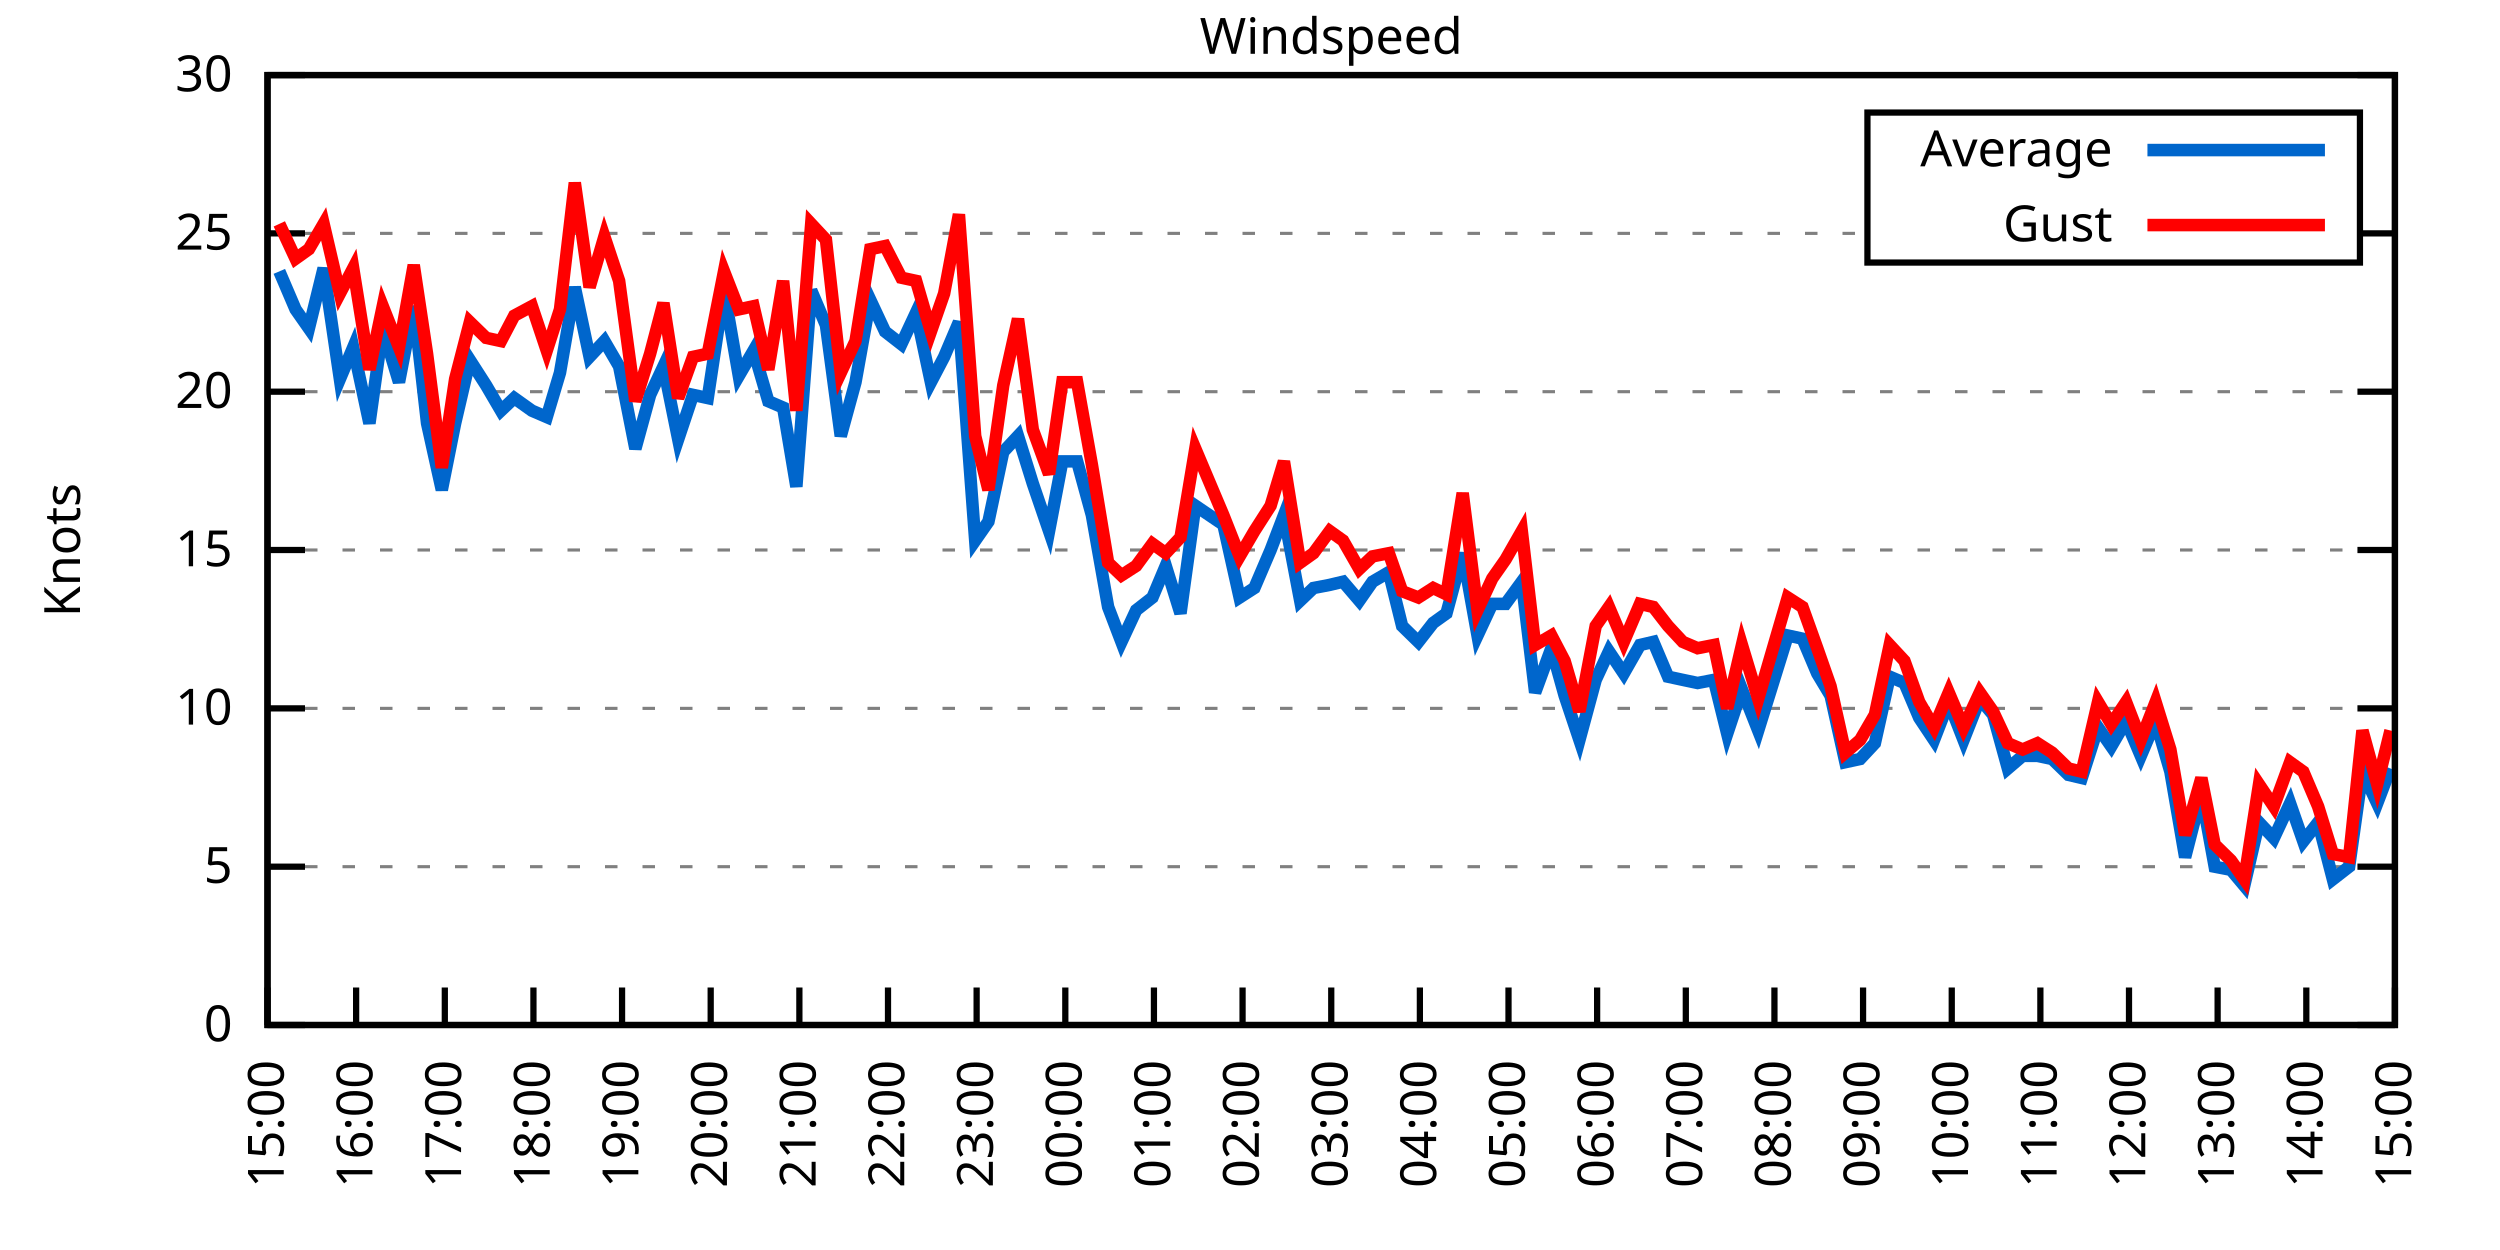
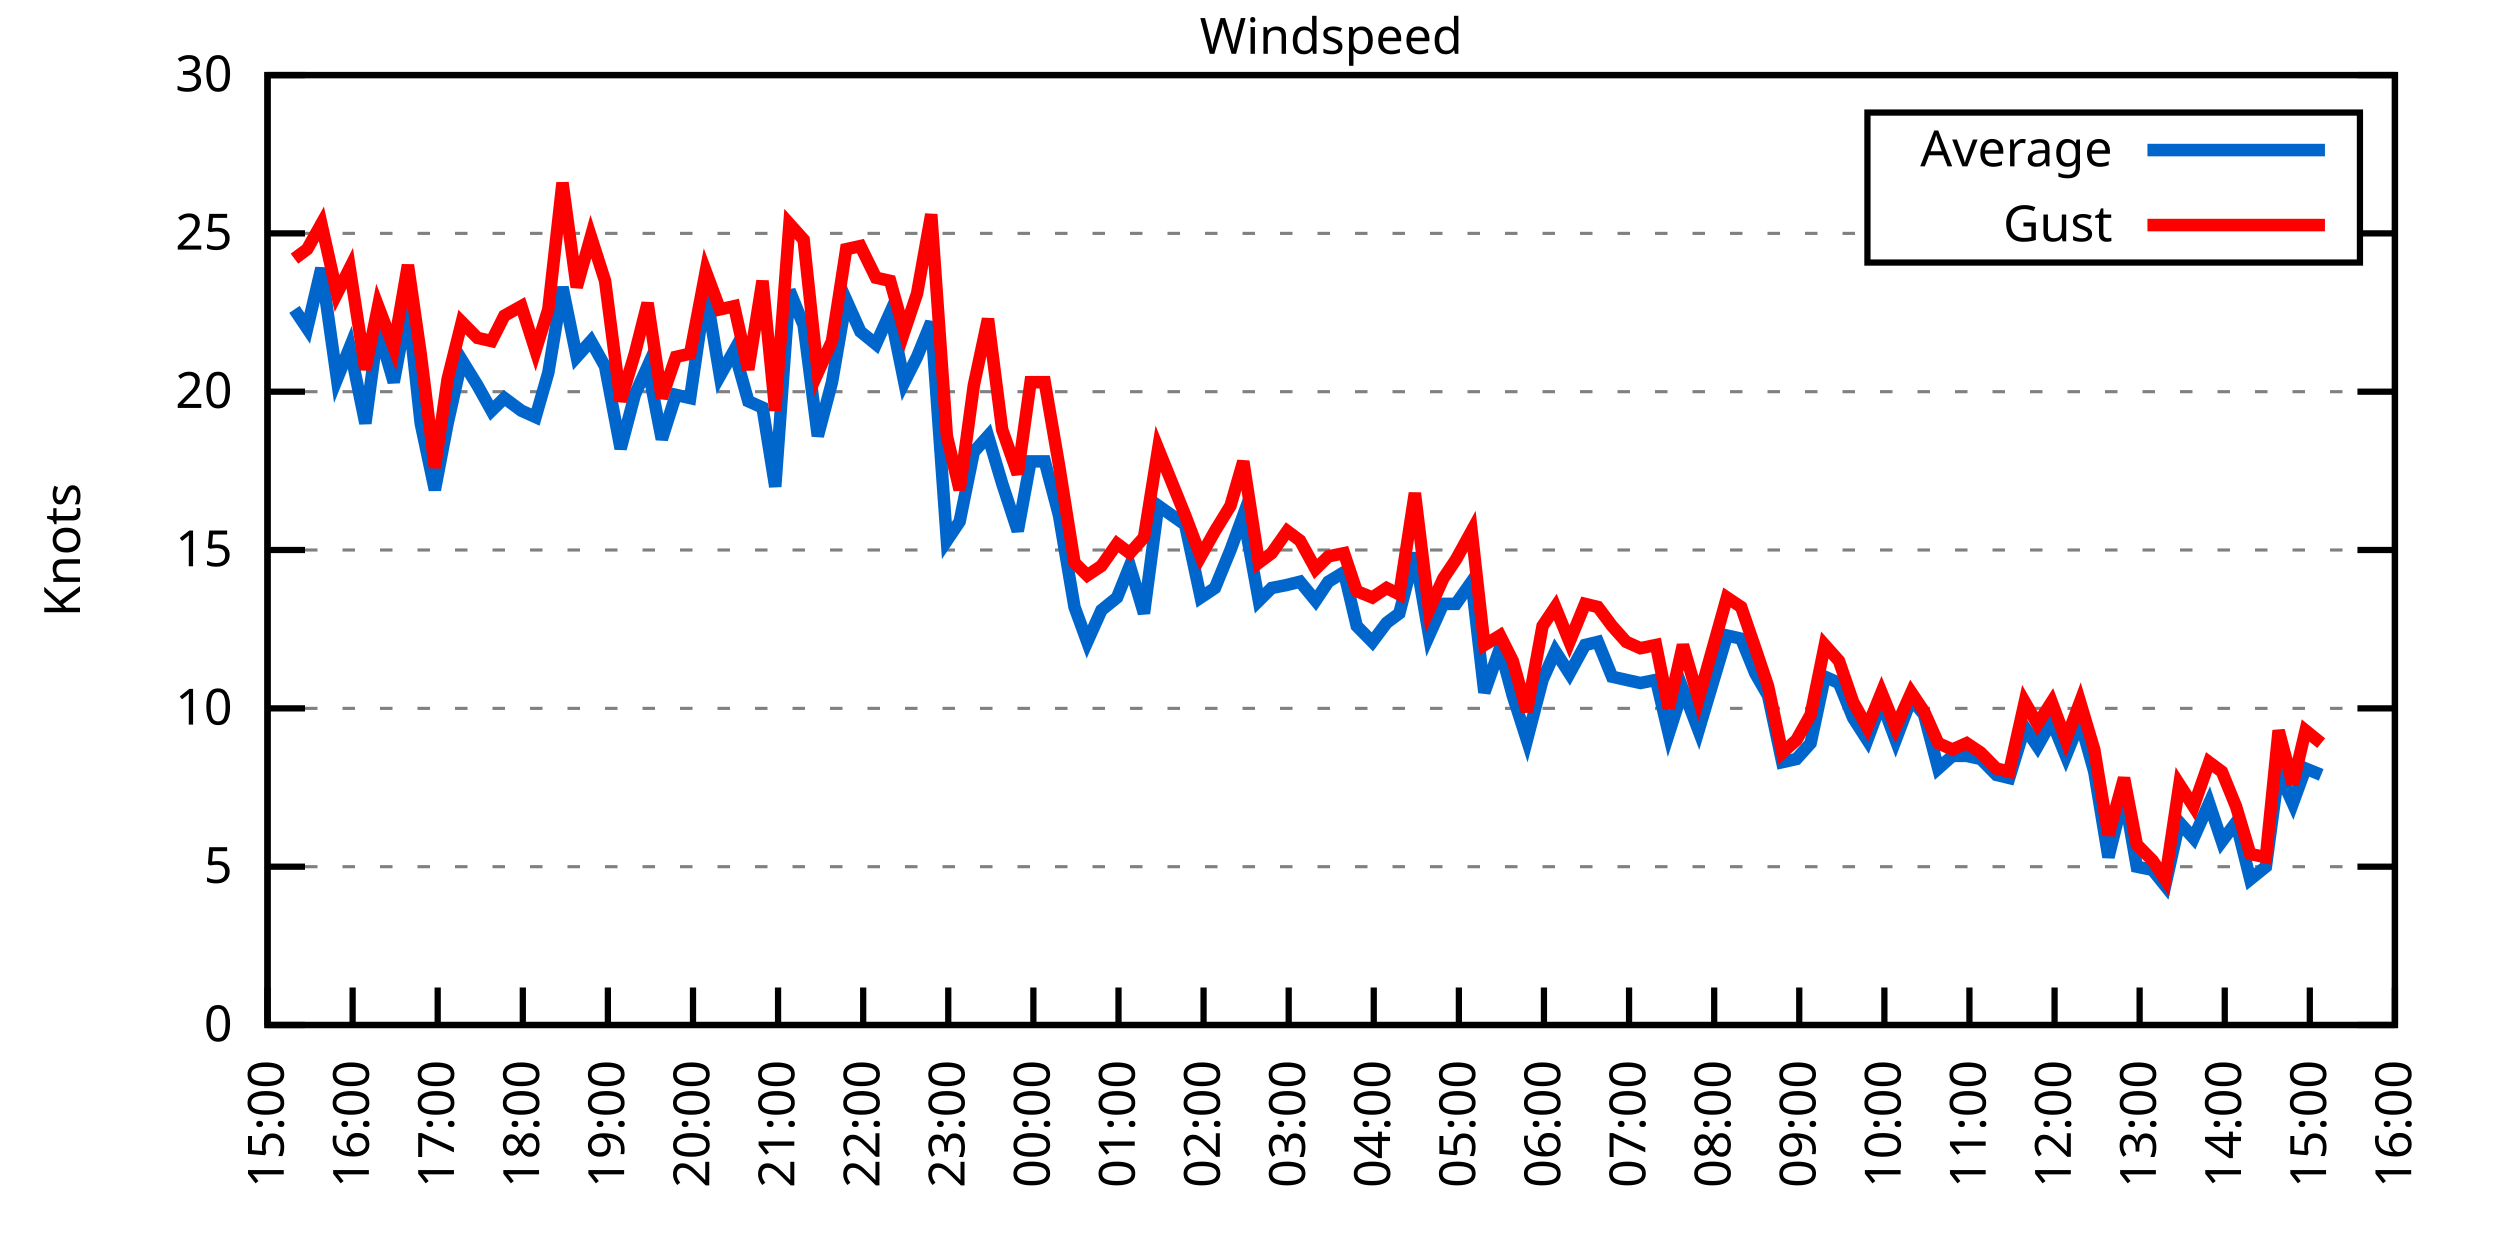
<svg xmlns="http://www.w3.org/2000/svg" xmlns:xlink="http://www.w3.org/1999/xlink" width="400" height="200" viewBox="0 0 400 200">
  <g id="gnuplot_canvas">
    <rect x="0" y="0" width="400" height="200" fill="none" />
    <defs>
      <circle id="gpDot" r="0.5" stroke-width="0.5" stroke="currentColor" />
      <path id="gpPt0" stroke-width="0.333" stroke="currentColor" d="M-1,0 h2 M0,-1 v2" />
      <path id="gpPt1" stroke-width="0.333" stroke="currentColor" d="M-1,-1 L1,1 M1,-1 L-1,1" />
      <path id="gpPt2" stroke-width="0.333" stroke="currentColor" d="M-1,0 L1,0 M0,-1 L0,1 M-1,-1 L1,1 M-1,1 L1,-1" />
      <rect id="gpPt3" stroke-width="0.333" stroke="currentColor" x="-1" y="-1" width="2" height="2" />
      <rect id="gpPt4" stroke-width="0.333" stroke="currentColor" fill="currentColor" x="-1" y="-1" width="2" height="2" />
      <circle id="gpPt5" stroke-width="0.333" stroke="currentColor" cx="0" cy="0" r="1" />
      <use xlink:href="#gpPt5" id="gpPt6" fill="currentColor" stroke="none" />
      <path id="gpPt7" stroke-width="0.333" stroke="currentColor" d="M0,-1.33 L-1.33,0.67 L1.33,0.67 z" />
      <use xlink:href="#gpPt7" id="gpPt8" fill="currentColor" stroke="none" />
      <use xlink:href="#gpPt7" id="gpPt9" stroke="currentColor" transform="rotate(180)" />
      <use xlink:href="#gpPt9" id="gpPt10" fill="currentColor" stroke="none" />
      <use xlink:href="#gpPt3" id="gpPt11" stroke="currentColor" transform="rotate(45)" />
      <use xlink:href="#gpPt11" id="gpPt12" fill="currentColor" stroke="none" />
      <path id="gpPt13" stroke-width="0.333" stroke="currentColor" d="M0,1.330 L1.265,0.411 L0.782,-1.067 L-0.782,-1.076 L-1.265,0.411 z" />
      <use xlink:href="#gpPt13" id="gpPt14" fill="currentColor" stroke="none" />
      <filter id="textbox" filterUnits="objectBoundingBox" x="0" y="0" height="1" width="1">
        <feFlood flood-color="white" flood-opacity="1" result="bgnd" />
        <feComposite in="SourceGraphic" in2="bgnd" operator="atop" />
      </filter>
      <filter id="greybox" filterUnits="objectBoundingBox" x="0" y="0" height="1" width="1">
        <feFlood flood-color="lightgrey" flood-opacity="1" result="grey" />
        <feComposite in="SourceGraphic" in2="grey" operator="atop" />
      </filter>
    </defs>
    <g fill="none" color="white" stroke="currentColor" stroke-width="1.00" stroke-linecap="butt" stroke-linejoin="miter">
</g>
    <g fill="none" color="black" stroke="currentColor" stroke-width="1.00" stroke-linecap="butt" stroke-linejoin="miter">
      <g stroke="none" shape-rendering="crispEdges">
        <polygon fill="rgb(255, 255, 255)" points="42.80,164.00 383.18,164.00 383.18,12.02 42.80,12.02 " />
      </g>
    </g>
    <g fill="none" color="black" stroke="currentColor" stroke-width="1.00" stroke-linecap="butt" stroke-linejoin="miter">
</g>
    <g fill="none" color="black" stroke="black" stroke-width="0.50" stroke-linecap="butt" stroke-linejoin="miter">
</g>
    <g fill="none" color="gray" stroke="currentColor" stroke-width="0.50" stroke-linecap="butt" stroke-linejoin="miter">
      <path stroke="gray" stroke-dasharray="2,4" class="gridline" d="M42.80,164.00 L383.19,164.00  " />
    </g>
    <g fill="none" color="gray" stroke="gray" stroke-width="1.00" stroke-linecap="butt" stroke-linejoin="miter">
</g>
    <g fill="none" color="black" stroke="currentColor" stroke-width="1.00" stroke-linecap="butt" stroke-linejoin="miter">
      <path stroke="black" d="M42.80,164.00 L48.80,164.00 M383.19,164.00 L377.19,164.00  " />
      <g transform="translate(37.20,166.60)" stroke="none" fill="black" font-family="Sans" font-size="8.00" text-anchor="end">
        <text>
          <tspan font-family="Sans"> 0</tspan>
        </text>
      </g>
    </g>
    <g fill="none" color="black" stroke="currentColor" stroke-width="1.00" stroke-linecap="butt" stroke-linejoin="miter">
</g>
    <g fill="none" color="black" stroke="black" stroke-width="0.50" stroke-linecap="butt" stroke-linejoin="miter">
</g>
    <g fill="none" color="gray" stroke="currentColor" stroke-width="0.50" stroke-linecap="butt" stroke-linejoin="miter">
      <path stroke="gray" stroke-dasharray="2,4" class="gridline" d="M42.80,138.67 L383.19,138.67  " />
    </g>
    <g fill="none" color="gray" stroke="gray" stroke-width="1.00" stroke-linecap="butt" stroke-linejoin="miter">
</g>
    <g fill="none" color="black" stroke="currentColor" stroke-width="1.00" stroke-linecap="butt" stroke-linejoin="miter">
      <path stroke="black" d="M42.80,138.67 L48.80,138.67 M383.19,138.67 L377.19,138.67  " />
      <g transform="translate(37.20,141.27)" stroke="none" fill="black" font-family="Sans" font-size="8.00" text-anchor="end">
        <text>
          <tspan font-family="Sans"> 5</tspan>
        </text>
      </g>
    </g>
    <g fill="none" color="black" stroke="currentColor" stroke-width="1.00" stroke-linecap="butt" stroke-linejoin="miter">
</g>
    <g fill="none" color="black" stroke="black" stroke-width="0.50" stroke-linecap="butt" stroke-linejoin="miter">
</g>
    <g fill="none" color="gray" stroke="currentColor" stroke-width="0.50" stroke-linecap="butt" stroke-linejoin="miter">
      <path stroke="gray" stroke-dasharray="2,4" class="gridline" d="M42.80,113.34 L383.19,113.34  " />
    </g>
    <g fill="none" color="gray" stroke="gray" stroke-width="1.00" stroke-linecap="butt" stroke-linejoin="miter">
</g>
    <g fill="none" color="black" stroke="currentColor" stroke-width="1.00" stroke-linecap="butt" stroke-linejoin="miter">
      <path stroke="black" d="M42.80,113.34 L48.80,113.34 M383.19,113.34 L377.19,113.34  " />
      <g transform="translate(37.20,115.94)" stroke="none" fill="black" font-family="Sans" font-size="8.00" text-anchor="end">
        <text>
          <tspan font-family="Sans"> 10</tspan>
        </text>
      </g>
    </g>
    <g fill="none" color="black" stroke="currentColor" stroke-width="1.00" stroke-linecap="butt" stroke-linejoin="miter">
</g>
    <g fill="none" color="black" stroke="black" stroke-width="0.50" stroke-linecap="butt" stroke-linejoin="miter">
</g>
    <g fill="none" color="gray" stroke="currentColor" stroke-width="0.50" stroke-linecap="butt" stroke-linejoin="miter">
      <path stroke="gray" stroke-dasharray="2,4" class="gridline" d="M42.80,88.00 L383.19,88.00  " />
    </g>
    <g fill="none" color="gray" stroke="gray" stroke-width="1.00" stroke-linecap="butt" stroke-linejoin="miter">
</g>
    <g fill="none" color="black" stroke="currentColor" stroke-width="1.00" stroke-linecap="butt" stroke-linejoin="miter">
      <path stroke="black" d="M42.80,88.00 L48.80,88.00 M383.19,88.00 L377.19,88.00  " />
      <g transform="translate(37.20,90.60)" stroke="none" fill="black" font-family="Sans" font-size="8.00" text-anchor="end">
        <text>
          <tspan font-family="Sans"> 15</tspan>
        </text>
      </g>
    </g>
    <g fill="none" color="black" stroke="currentColor" stroke-width="1.00" stroke-linecap="butt" stroke-linejoin="miter">
</g>
    <g fill="none" color="black" stroke="black" stroke-width="0.50" stroke-linecap="butt" stroke-linejoin="miter">
</g>
    <g fill="none" color="gray" stroke="currentColor" stroke-width="0.50" stroke-linecap="butt" stroke-linejoin="miter">
      <path stroke="gray" stroke-dasharray="2,4" class="gridline" d="M42.80,62.67 L383.19,62.67  " />
    </g>
    <g fill="none" color="gray" stroke="gray" stroke-width="1.00" stroke-linecap="butt" stroke-linejoin="miter">
</g>
    <g fill="none" color="black" stroke="currentColor" stroke-width="1.00" stroke-linecap="butt" stroke-linejoin="miter">
      <path stroke="black" d="M42.80,62.67 L48.80,62.67 M383.19,62.67 L377.19,62.67  " />
      <g transform="translate(37.20,65.27)" stroke="none" fill="black" font-family="Sans" font-size="8.00" text-anchor="end">
        <text>
          <tspan font-family="Sans"> 20</tspan>
        </text>
      </g>
    </g>
    <g fill="none" color="black" stroke="currentColor" stroke-width="1.00" stroke-linecap="butt" stroke-linejoin="miter">
</g>
    <g fill="none" color="black" stroke="black" stroke-width="0.50" stroke-linecap="butt" stroke-linejoin="miter">
</g>
    <g fill="none" color="gray" stroke="currentColor" stroke-width="0.50" stroke-linecap="butt" stroke-linejoin="miter">
      <path stroke="gray" stroke-dasharray="2,4" class="gridline" d="M42.80,37.34 L298.79,37.34 M377.59,37.34 L383.19,37.34  " />
    </g>
    <g fill="none" color="gray" stroke="gray" stroke-width="1.00" stroke-linecap="butt" stroke-linejoin="miter">
</g>
    <g fill="none" color="black" stroke="currentColor" stroke-width="1.00" stroke-linecap="butt" stroke-linejoin="miter">
      <path stroke="black" d="M42.80,37.34 L48.80,37.34 M383.19,37.34 L377.19,37.34  " />
      <g transform="translate(37.20,39.94)" stroke="none" fill="black" font-family="Sans" font-size="8.00" text-anchor="end">
        <text>
          <tspan font-family="Sans"> 25</tspan>
        </text>
      </g>
    </g>
    <g fill="none" color="black" stroke="currentColor" stroke-width="1.00" stroke-linecap="butt" stroke-linejoin="miter">
</g>
    <g fill="none" color="black" stroke="black" stroke-width="0.50" stroke-linecap="butt" stroke-linejoin="miter">
</g>
    <g fill="none" color="gray" stroke="currentColor" stroke-width="0.50" stroke-linecap="butt" stroke-linejoin="miter">
      <path stroke="gray" stroke-dasharray="2,4" class="gridline" d="M42.80,12.01 L383.19,12.01  " />
    </g>
    <g fill="none" color="gray" stroke="gray" stroke-width="1.00" stroke-linecap="butt" stroke-linejoin="miter">
</g>
    <g fill="none" color="black" stroke="currentColor" stroke-width="1.00" stroke-linecap="butt" stroke-linejoin="miter">
      <path stroke="black" d="M42.80,12.01 L48.80,12.01 M383.19,12.01 L377.19,12.01  " />
      <g transform="translate(37.20,14.61)" stroke="none" fill="black" font-family="Sans" font-size="8.00" text-anchor="end">
        <text>
          <tspan font-family="Sans"> 30</tspan>
        </text>
      </g>
    </g>
    <g fill="none" color="black" stroke="currentColor" stroke-width="1.00" stroke-linecap="butt" stroke-linejoin="miter">
      <path stroke="black" d="M42.80,164.00 L42.80,158.00  " />
      <g transform="translate(45.40,169.60) rotate(270.00)" stroke="none" fill="black" font-family="Sans" font-size="8.00" text-anchor="end">
        <text>
          <tspan font-family="Sans">15:00</tspan>
        </text>
      </g>
    </g>
    <g fill="none" color="black" stroke="currentColor" stroke-width="1.00" stroke-linecap="butt" stroke-linejoin="miter">
-       <path stroke="black" d="M56.98,164.00 L56.98,158.00  " />
-       <g transform="translate(59.58,169.60) rotate(270.00)" stroke="none" fill="black" font-family="Sans" font-size="8.00" text-anchor="end">
+       <path stroke="black" d="M56.42,164.00 L56.42,158.00  " />
+       <g transform="translate(59.02,169.60) rotate(270.00)" stroke="none" fill="black" font-family="Sans" font-size="8.00" text-anchor="end">
        <text>
          <tspan font-family="Sans">16:00</tspan>
        </text>
      </g>
    </g>
    <g fill="none" color="black" stroke="currentColor" stroke-width="1.00" stroke-linecap="butt" stroke-linejoin="miter">
-       <path stroke="black" d="M71.17,164.00 L71.17,158.00  " />
-       <g transform="translate(73.77,169.60) rotate(270.00)" stroke="none" fill="black" font-family="Sans" font-size="8.00" text-anchor="end">
+       <path stroke="black" d="M70.03,164.00 L70.03,158.00  " />
+       <g transform="translate(72.63,169.60) rotate(270.00)" stroke="none" fill="black" font-family="Sans" font-size="8.00" text-anchor="end">
        <text>
          <tspan font-family="Sans">17:00</tspan>
        </text>
      </g>
    </g>
    <g fill="none" color="black" stroke="currentColor" stroke-width="1.00" stroke-linecap="butt" stroke-linejoin="miter">
-       <path stroke="black" d="M85.35,164.00 L85.35,158.00  " />
-       <g transform="translate(87.95,169.60) rotate(270.00)" stroke="none" fill="black" font-family="Sans" font-size="8.00" text-anchor="end">
+       <path stroke="black" d="M83.65,164.00 L83.65,158.00  " />
+       <g transform="translate(86.25,169.60) rotate(270.00)" stroke="none" fill="black" font-family="Sans" font-size="8.00" text-anchor="end">
        <text>
          <tspan font-family="Sans">18:00</tspan>
        </text>
      </g>
    </g>
    <g fill="none" color="black" stroke="currentColor" stroke-width="1.00" stroke-linecap="butt" stroke-linejoin="miter">
-       <path stroke="black" d="M99.53,164.00 L99.53,158.00  " />
-       <g transform="translate(102.13,169.60) rotate(270.00)" stroke="none" fill="black" font-family="Sans" font-size="8.00" text-anchor="end">
+       <path stroke="black" d="M97.26,164.00 L97.26,158.00  " />
+       <g transform="translate(99.86,169.60) rotate(270.00)" stroke="none" fill="black" font-family="Sans" font-size="8.00" text-anchor="end">
        <text>
          <tspan font-family="Sans">19:00</tspan>
        </text>
      </g>
    </g>
    <g fill="none" color="black" stroke="currentColor" stroke-width="1.00" stroke-linecap="butt" stroke-linejoin="miter">
-       <path stroke="black" d="M113.71,164.00 L113.71,158.00  " />
-       <g transform="translate(116.31,169.60) rotate(270.00)" stroke="none" fill="black" font-family="Sans" font-size="8.00" text-anchor="end">
+       <path stroke="black" d="M110.88,164.00 L110.88,158.00  " />
+       <g transform="translate(113.48,169.60) rotate(270.00)" stroke="none" fill="black" font-family="Sans" font-size="8.00" text-anchor="end">
        <text>
          <tspan font-family="Sans">20:00</tspan>
        </text>
      </g>
    </g>
    <g fill="none" color="black" stroke="currentColor" stroke-width="1.00" stroke-linecap="butt" stroke-linejoin="miter">
-       <path stroke="black" d="M127.90,164.00 L127.90,158.00  " />
-       <g transform="translate(130.50,169.60) rotate(270.00)" stroke="none" fill="black" font-family="Sans" font-size="8.00" text-anchor="end">
+       <path stroke="black" d="M124.49,164.00 L124.49,158.00  " />
+       <g transform="translate(127.09,169.60) rotate(270.00)" stroke="none" fill="black" font-family="Sans" font-size="8.00" text-anchor="end">
        <text>
          <tspan font-family="Sans">21:00</tspan>
        </text>
      </g>
    </g>
    <g fill="none" color="black" stroke="currentColor" stroke-width="1.00" stroke-linecap="butt" stroke-linejoin="miter">
-       <path stroke="black" d="M142.08,164.00 L142.08,158.00  " />
-       <g transform="translate(144.68,169.60) rotate(270.00)" stroke="none" fill="black" font-family="Sans" font-size="8.00" text-anchor="end">
+       <path stroke="black" d="M138.11,164.00 L138.11,158.00  " />
+       <g transform="translate(140.71,169.60) rotate(270.00)" stroke="none" fill="black" font-family="Sans" font-size="8.00" text-anchor="end">
        <text>
          <tspan font-family="Sans">22:00</tspan>
        </text>
      </g>
    </g>
    <g fill="none" color="black" stroke="currentColor" stroke-width="1.00" stroke-linecap="butt" stroke-linejoin="miter">
-       <path stroke="black" d="M156.26,164.00 L156.26,158.00  " />
-       <g transform="translate(158.86,169.60) rotate(270.00)" stroke="none" fill="black" font-family="Sans" font-size="8.00" text-anchor="end">
+       <path stroke="black" d="M151.72,164.00 L151.72,158.00  " />
+       <g transform="translate(154.32,169.60) rotate(270.00)" stroke="none" fill="black" font-family="Sans" font-size="8.00" text-anchor="end">
        <text>
          <tspan font-family="Sans">23:00</tspan>
        </text>
      </g>
    </g>
    <g fill="none" color="black" stroke="currentColor" stroke-width="1.00" stroke-linecap="butt" stroke-linejoin="miter">
-       <path stroke="black" d="M170.45,164.00 L170.45,158.00  " />
-       <g transform="translate(173.05,169.60) rotate(270.00)" stroke="none" fill="black" font-family="Sans" font-size="8.00" text-anchor="end">
+       <path stroke="black" d="M165.34,164.00 L165.34,158.00  " />
+       <g transform="translate(167.94,169.60) rotate(270.00)" stroke="none" fill="black" font-family="Sans" font-size="8.00" text-anchor="end">
        <text>
          <tspan font-family="Sans">00:00</tspan>
        </text>
      </g>
    </g>
    <g fill="none" color="black" stroke="currentColor" stroke-width="1.00" stroke-linecap="butt" stroke-linejoin="miter">
-       <path stroke="black" d="M184.63,164.00 L184.63,158.00  " />
-       <g transform="translate(187.23,169.60) rotate(270.00)" stroke="none" fill="black" font-family="Sans" font-size="8.00" text-anchor="end">
+       <path stroke="black" d="M178.96,164.00 L178.96,158.00  " />
+       <g transform="translate(181.56,169.60) rotate(270.00)" stroke="none" fill="black" font-family="Sans" font-size="8.00" text-anchor="end">
        <text>
          <tspan font-family="Sans">01:00</tspan>
        </text>
      </g>
    </g>
    <g fill="none" color="black" stroke="currentColor" stroke-width="1.00" stroke-linecap="butt" stroke-linejoin="miter">
-       <path stroke="black" d="M198.81,164.00 L198.81,158.00  " />
-       <g transform="translate(201.41,169.60) rotate(270.00)" stroke="none" fill="black" font-family="Sans" font-size="8.00" text-anchor="end">
+       <path stroke="black" d="M192.57,164.00 L192.57,158.00  " />
+       <g transform="translate(195.17,169.60) rotate(270.00)" stroke="none" fill="black" font-family="Sans" font-size="8.00" text-anchor="end">
        <text>
          <tspan font-family="Sans">02:00</tspan>
        </text>
      </g>
    </g>
    <g fill="none" color="black" stroke="currentColor" stroke-width="1.00" stroke-linecap="butt" stroke-linejoin="miter">
-       <path stroke="black" d="M213.00,164.00 L213.00,158.00  " />
-       <g transform="translate(215.60,169.60) rotate(270.00)" stroke="none" fill="black" font-family="Sans" font-size="8.00" text-anchor="end">
+       <path stroke="black" d="M206.19,164.00 L206.19,158.00  " />
+       <g transform="translate(208.79,169.60) rotate(270.00)" stroke="none" fill="black" font-family="Sans" font-size="8.00" text-anchor="end">
        <text>
          <tspan font-family="Sans">03:00</tspan>
        </text>
      </g>
    </g>
    <g fill="none" color="black" stroke="currentColor" stroke-width="1.00" stroke-linecap="butt" stroke-linejoin="miter">
-       <path stroke="black" d="M227.18,164.00 L227.18,158.00  " />
-       <g transform="translate(229.78,169.60) rotate(270.00)" stroke="none" fill="black" font-family="Sans" font-size="8.00" text-anchor="end">
+       <path stroke="black" d="M219.80,164.00 L219.80,158.00  " />
+       <g transform="translate(222.40,169.60) rotate(270.00)" stroke="none" fill="black" font-family="Sans" font-size="8.00" text-anchor="end">
        <text>
          <tspan font-family="Sans">04:00</tspan>
        </text>
      </g>
    </g>
    <g fill="none" color="black" stroke="currentColor" stroke-width="1.00" stroke-linecap="butt" stroke-linejoin="miter">
-       <path stroke="black" d="M241.36,164.00 L241.36,158.00  " />
-       <g transform="translate(243.96,169.60) rotate(270.00)" stroke="none" fill="black" font-family="Sans" font-size="8.00" text-anchor="end">
+       <path stroke="black" d="M233.42,164.00 L233.42,158.00  " />
+       <g transform="translate(236.02,169.60) rotate(270.00)" stroke="none" fill="black" font-family="Sans" font-size="8.00" text-anchor="end">
        <text>
          <tspan font-family="Sans">05:00</tspan>
        </text>
      </g>
    </g>
    <g fill="none" color="black" stroke="currentColor" stroke-width="1.00" stroke-linecap="butt" stroke-linejoin="miter">
-       <path stroke="black" d="M255.54,164.00 L255.54,158.00  " />
-       <g transform="translate(258.14,169.60) rotate(270.00)" stroke="none" fill="black" font-family="Sans" font-size="8.00" text-anchor="end">
+       <path stroke="black" d="M247.03,164.00 L247.03,158.00  " />
+       <g transform="translate(249.63,169.60) rotate(270.00)" stroke="none" fill="black" font-family="Sans" font-size="8.00" text-anchor="end">
        <text>
          <tspan font-family="Sans">06:00</tspan>
        </text>
      </g>
    </g>
    <g fill="none" color="black" stroke="currentColor" stroke-width="1.00" stroke-linecap="butt" stroke-linejoin="miter">
-       <path stroke="black" d="M269.73,164.00 L269.73,158.00  " />
-       <g transform="translate(272.33,169.60) rotate(270.00)" stroke="none" fill="black" font-family="Sans" font-size="8.00" text-anchor="end">
+       <path stroke="black" d="M260.65,164.00 L260.65,158.00  " />
+       <g transform="translate(263.25,169.60) rotate(270.00)" stroke="none" fill="black" font-family="Sans" font-size="8.00" text-anchor="end">
        <text>
          <tspan font-family="Sans">07:00</tspan>
        </text>
      </g>
    </g>
    <g fill="none" color="black" stroke="currentColor" stroke-width="1.00" stroke-linecap="butt" stroke-linejoin="miter">
-       <path stroke="black" d="M283.91,164.00 L283.91,158.00  " />
-       <g transform="translate(286.51,169.60) rotate(270.00)" stroke="none" fill="black" font-family="Sans" font-size="8.00" text-anchor="end">
+       <path stroke="black" d="M274.27,164.00 L274.27,158.00  " />
+       <g transform="translate(276.87,169.60) rotate(270.00)" stroke="none" fill="black" font-family="Sans" font-size="8.00" text-anchor="end">
        <text>
          <tspan font-family="Sans">08:00</tspan>
        </text>
      </g>
    </g>
    <g fill="none" color="black" stroke="currentColor" stroke-width="1.00" stroke-linecap="butt" stroke-linejoin="miter">
-       <path stroke="black" d="M298.09,164.00 L298.09,158.00  " />
-       <g transform="translate(300.69,169.60) rotate(270.00)" stroke="none" fill="black" font-family="Sans" font-size="8.00" text-anchor="end">
+       <path stroke="black" d="M287.88,164.00 L287.88,158.00  " />
+       <g transform="translate(290.48,169.60) rotate(270.00)" stroke="none" fill="black" font-family="Sans" font-size="8.00" text-anchor="end">
        <text>
          <tspan font-family="Sans">09:00</tspan>
        </text>
      </g>
    </g>
    <g fill="none" color="black" stroke="currentColor" stroke-width="1.00" stroke-linecap="butt" stroke-linejoin="miter">
-       <path stroke="black" d="M312.28,164.00 L312.28,158.00  " />
-       <g transform="translate(314.88,169.60) rotate(270.00)" stroke="none" fill="black" font-family="Sans" font-size="8.00" text-anchor="end">
+       <path stroke="black" d="M301.50,164.00 L301.50,158.00  " />
+       <g transform="translate(304.10,169.60) rotate(270.00)" stroke="none" fill="black" font-family="Sans" font-size="8.00" text-anchor="end">
        <text>
          <tspan font-family="Sans">10:00</tspan>
        </text>
      </g>
    </g>
    <g fill="none" color="black" stroke="currentColor" stroke-width="1.00" stroke-linecap="butt" stroke-linejoin="miter">
-       <path stroke="black" d="M326.46,164.00 L326.46,158.00  " />
-       <g transform="translate(329.06,169.60) rotate(270.00)" stroke="none" fill="black" font-family="Sans" font-size="8.00" text-anchor="end">
+       <path stroke="black" d="M315.11,164.00 L315.11,158.00  " />
+       <g transform="translate(317.71,169.60) rotate(270.00)" stroke="none" fill="black" font-family="Sans" font-size="8.00" text-anchor="end">
        <text>
          <tspan font-family="Sans">11:00</tspan>
        </text>
      </g>
    </g>
    <g fill="none" color="black" stroke="currentColor" stroke-width="1.00" stroke-linecap="butt" stroke-linejoin="miter">
-       <path stroke="black" d="M340.64,164.00 L340.64,158.00  " />
-       <g transform="translate(343.24,169.60) rotate(270.00)" stroke="none" fill="black" font-family="Sans" font-size="8.00" text-anchor="end">
+       <path stroke="black" d="M328.73,164.00 L328.73,158.00  " />
+       <g transform="translate(331.33,169.60) rotate(270.00)" stroke="none" fill="black" font-family="Sans" font-size="8.00" text-anchor="end">
        <text>
          <tspan font-family="Sans">12:00</tspan>
        </text>
      </g>
    </g>
    <g fill="none" color="black" stroke="currentColor" stroke-width="1.00" stroke-linecap="butt" stroke-linejoin="miter">
-       <path stroke="black" d="M354.82,164.00 L354.82,158.00  " />
-       <g transform="translate(357.42,169.60) rotate(270.00)" stroke="none" fill="black" font-family="Sans" font-size="8.00" text-anchor="end">
+       <path stroke="black" d="M342.34,164.00 L342.34,158.00  " />
+       <g transform="translate(344.94,169.60) rotate(270.00)" stroke="none" fill="black" font-family="Sans" font-size="8.00" text-anchor="end">
        <text>
          <tspan font-family="Sans">13:00</tspan>
        </text>
      </g>
    </g>
    <g fill="none" color="black" stroke="currentColor" stroke-width="1.00" stroke-linecap="butt" stroke-linejoin="miter">
-       <path stroke="black" d="M369.01,164.00 L369.01,158.00  " />
-       <g transform="translate(371.61,169.60) rotate(270.00)" stroke="none" fill="black" font-family="Sans" font-size="8.00" text-anchor="end">
+       <path stroke="black" d="M355.96,164.00 L355.96,158.00  " />
+       <g transform="translate(358.56,169.60) rotate(270.00)" stroke="none" fill="black" font-family="Sans" font-size="8.00" text-anchor="end">
        <text>
          <tspan font-family="Sans">14:00</tspan>
+         </text>
+       </g>
+     </g>
+     <g fill="none" color="black" stroke="currentColor" stroke-width="1.00" stroke-linecap="butt" stroke-linejoin="miter">
+       <path stroke="black" d="M369.57,164.00 L369.57,158.00  " />
+       <g transform="translate(372.17,169.60) rotate(270.00)" stroke="none" fill="black" font-family="Sans" font-size="8.00" text-anchor="end">
+         <text>
+           <tspan font-family="Sans">15:00</tspan>
        </text>
      </g>
    </g>
    <g fill="none" color="black" stroke="currentColor" stroke-width="1.00" stroke-linecap="butt" stroke-linejoin="miter">
      <path stroke="black" d="M383.19,164.00 L383.19,158.00  " />
      <g transform="translate(385.79,169.60) rotate(270.00)" stroke="none" fill="black" font-family="Sans" font-size="8.00" text-anchor="end">
        <text>
-           <tspan font-family="Sans">15:00</tspan>
+           <tspan font-family="Sans">16:00</tspan>
        </text>
      </g>
    </g>
    <g fill="none" color="black" stroke="currentColor" stroke-width="1.00" stroke-linecap="butt" stroke-linejoin="miter">
</g>
    <g fill="none" color="black" stroke="currentColor" stroke-width="1.00" stroke-linecap="butt" stroke-linejoin="miter">
      <path stroke="black" d="M42.80,12.01 L42.80,164.00 L383.19,164.00 L383.19,12.01 L42.80,12.01 Z  " />
    </g>
    <g fill="none" color="black" stroke="currentColor" stroke-width="1.00" stroke-linecap="butt" stroke-linejoin="miter">
</g>
    <g fill="none" color="black" stroke="currentColor" stroke-width="1.00" stroke-linecap="butt" stroke-linejoin="miter">
      <path stroke="black" d="M298.79,42.01 L298.79,18.01 L377.59,18.01 L377.59,42.01 L298.79,42.01 Z  " />
    </g>
    <g id="Windspeed_plot_1">
      <g fill="none" color="white" stroke="black" stroke-width="2.00" stroke-linecap="butt" stroke-linejoin="miter">
</g>
      <g fill="none" color="black" stroke="currentColor" stroke-width="2.00" stroke-linecap="butt" stroke-linejoin="miter">
        <g transform="translate(337.99,26.61)" stroke="none" fill="black" font-family="Sans" font-size="8.00" text-anchor="end">
          <text>
            <tspan font-family="Sans">Average</tspan>
          </text>
        </g>
      </g>
      <g fill="none" color="black" stroke="currentColor" stroke-width="2.00" stroke-linecap="butt" stroke-linejoin="miter">
-         <path stroke="rgb(  0, 102, 204)" d="M343.59,24.01 L371.99,24.01 M44.69,43.42 L47.29,49.50 L49.42,52.54 L51.78,42.91 L54.38,60.65 L56.51,55.58   L59.11,67.74 L61.24,52.54 L63.84,61.15 L66.20,48.99 L68.33,67.74 L70.69,78.38 L72.82,67.74 L75.18,57.61   L77.78,61.66 L80.15,65.71 L82.28,63.69 L85.11,65.71 L87.48,66.73 L89.60,59.63 L91.97,45.95 L94.33,57.10   L96.70,54.57 L99.06,58.62 L101.66,71.79 L104.02,63.18 L106.15,58.62 L108.51,70.27 L110.88,63.18 L113.24,63.69   L115.84,46.46 L118.21,60.14 L120.57,56.09 L122.93,64.19 L125.30,65.21 L127.42,77.87 L129.79,46.46 L132.15,52.03   L134.52,69.77 L136.88,61.15 L139.24,47.98 L141.61,53.05 L144.21,55.07 L146.57,50.01 L148.94,61.15 L151.06,57.10   L153.43,51.53 L156.03,86.49 L158.15,83.45 L160.52,72.30 L162.88,69.77 L165.25,77.37 L167.85,84.97 L169.97,73.82   L172.34,73.82 L174.70,82.43 L177.30,97.12 L179.43,102.70 L181.79,97.63 L184.39,95.60 L186.52,90.54 L188.88,98.14   L191.25,80.91 L195.74,83.95 L198.34,95.60 L200.70,94.08 L203.30,88.00 L205.43,82.43 L208.03,96.11 L210.16,94.08   L212.76,93.58 L214.89,93.07 L217.49,96.11 L219.61,93.07 L222.21,91.55 L224.34,100.16 L226.94,102.70 L229.31,99.66   L231.43,98.14 L234.03,88.51 L236.40,101.68 L238.76,96.62 L240.89,96.62 L243.49,93.07 L245.62,110.80 L248.22,103.71   L250.34,111.31 L252.71,118.40 L255.31,108.78 L257.43,104.22 L259.80,107.76 L262.40,103.20 L264.53,102.70 L266.89,108.27   L269.25,108.78 L271.62,109.28 L274.22,108.78 L276.35,117.39 L278.71,110.30 L281.31,116.88 L286.04,101.68 L288.40,102.19   L290.76,107.76 L292.89,111.31 L295.26,121.95 L297.62,121.44 L299.98,118.91 L302.35,108.27 L304.71,109.28 L307.08,114.86   L309.44,118.40 L311.80,112.32 L314.17,118.40 L316.77,111.82 L318.89,114.35 L321.26,122.96 L323.62,120.94 L325.99,120.94   L328.35,121.44 L330.95,123.98 L333.08,124.48 L335.68,116.38 L337.80,119.42 L340.17,115.36 L342.53,120.94 L344.90,115.36   L347.26,123.47 L349.62,137.15 L352.22,127.02 L354.35,138.67 L356.95,139.17 L359.08,141.71 L361.44,131.58 L363.81,134.11   L366.41,128.54 L368.53,134.62 L370.90,131.58 L373.26,140.69 L375.86,138.67 L377.99,123.47 L380.35,128.54 L382.48,122.96    " />
+         <path stroke="rgb(  0, 102, 204)" d="M343.59,24.01 L371.99,24.01 M47.11,49.50 L49.15,52.54 L51.42,42.91 L53.92,60.65 L55.96,55.58 L58.46,67.74   L60.50,52.54 L63.00,61.15 L65.27,48.99 L67.31,67.74 L69.58,78.38 L71.62,67.74 L73.89,57.61 L76.39,61.66   L78.65,65.71 L80.70,63.69 L83.42,65.71 L85.69,66.73 L87.73,59.63 L90.00,45.95 L92.27,57.10 L94.54,54.57   L96.81,58.62 L99.30,71.79 L101.57,63.18 L103.62,58.62 L105.89,70.27 L108.15,63.18 L110.42,63.69 L112.92,46.46   L115.19,60.14 L117.46,56.09 L119.73,64.19 L122.00,65.21 L124.04,77.87 L126.31,46.46 L128.58,52.03 L130.85,69.77   L133.12,61.15 L135.39,47.98 L137.66,53.05 L140.15,55.07 L142.42,50.01 L144.69,61.15 L146.73,57.10 L149.00,51.53   L151.50,86.49 L153.54,83.45 L155.81,72.30 L158.08,69.77 L160.35,77.37 L162.84,84.97 L164.89,73.82 L167.16,73.82   L169.43,82.43 L171.92,97.12 L173.96,102.70 L176.23,97.63 L178.73,95.60 L180.77,90.54 L183.04,98.14 L185.31,80.91   L189.62,83.95 L192.12,95.60 L194.39,94.08 L196.88,88.00 L198.93,82.43 L201.42,96.11 L203.46,94.08 L205.96,93.58   L208.00,93.07 L210.50,96.11 L212.54,93.07 L215.04,91.55 L217.08,100.16 L219.58,102.70 L221.85,99.66 L223.89,98.14   L226.38,88.51 L228.65,101.68 L230.92,96.62 L232.96,96.62 L235.46,93.07 L237.50,110.80 L240.00,103.71 L242.04,111.31   L244.31,118.40 L246.81,108.78 L248.85,104.22 L251.12,107.76 L253.61,103.20 L255.66,102.70 L257.93,108.27 L260.20,108.78   L262.47,109.28 L264.96,108.78 L267.00,117.39 L269.27,110.30 L271.77,116.88 L276.31,101.68 L278.58,102.19 L280.85,107.76   L282.89,111.31 L285.16,121.95 L287.43,121.44 L289.70,118.91 L291.97,108.27 L294.23,109.28 L296.50,114.86 L298.77,118.40   L301.04,112.32 L303.31,118.40 L305.81,111.82 L307.85,114.35 L310.12,122.96 L312.39,120.94 L314.66,120.94 L316.93,121.44   L319.42,123.98 L321.47,124.48 L323.96,116.38 L326.00,119.42 L328.27,115.36 L330.54,120.94 L332.81,115.36 L335.08,123.47   L337.35,137.15 L339.85,127.02 L341.89,138.67 L344.39,139.17 L346.43,141.71 L348.70,131.58 L350.97,134.11 L353.46,128.54   L355.50,134.62 L357.77,131.58 L360.04,140.69 L362.54,138.67 L364.58,123.47 L366.85,128.54 L368.89,122.96 L371.39,123.98    " />
      </g>
    </g>
    <g id="Windspeed_plot_2">
      <g fill="none" color="black" stroke="currentColor" stroke-width="2.00" stroke-linecap="butt" stroke-linejoin="miter">
        <g transform="translate(337.99,38.61)" stroke="none" fill="black" font-family="Sans" font-size="8.00" text-anchor="end">
          <text>
            <tspan font-family="Sans">Gust</tspan>
          </text>
        </g>
      </g>
      <g fill="none" color="black" stroke="currentColor" stroke-width="2.00" stroke-linecap="butt" stroke-linejoin="miter">
-         <path stroke="rgb(255,   0,   0)" d="M343.59,36.01 L371.99,36.01 M44.69,35.82 L47.29,41.39 L49.42,39.87 L51.78,35.82 L54.38,46.97 L56.51,42.91   L59.11,59.13 L61.24,48.99 L63.84,55.58 L66.20,42.41 L68.33,56.59 L70.69,74.83 L72.82,60.65 L75.18,51.53   L77.78,54.06 L80.15,54.57 L82.28,50.51 L85.11,48.99 L87.48,56.09 L89.60,49.50 L91.97,29.24 L94.33,45.95   L96.70,37.85 L99.06,44.94 L101.66,64.19 L104.02,56.59 L106.15,48.49 L108.51,63.69 L110.88,57.10 L113.24,56.59   L115.84,43.42 L118.21,49.50 L120.57,48.99 L122.93,59.13 L125.30,44.94 L127.42,65.71 L129.79,35.82 L132.15,38.35   L134.52,59.63 L136.88,54.57 L139.24,39.87 L141.61,39.37 L144.21,44.43 L146.57,44.94 L148.94,53.05 L151.06,46.97   L153.43,34.30 L156.03,69.77 L158.15,78.38 L160.52,61.66 L162.88,51.02 L165.25,68.75 L167.85,75.85 L169.97,61.15   L172.34,61.15 L174.70,74.33 L177.30,90.03 L179.43,92.06 L181.79,90.54 L184.39,86.99 L186.52,88.51 L188.88,85.98   L191.25,71.79 L195.74,82.43 L198.34,89.02 L200.70,84.97 L203.30,80.91 L205.43,73.82 L208.03,90.03 L210.16,88.51   L212.76,84.97 L214.89,86.49 L217.49,91.04 L219.61,89.02 L222.21,88.51 L224.34,94.59 L226.94,95.60 L229.31,94.08   L231.43,95.10 L234.03,78.89 L236.40,97.63 L238.76,92.56 L240.89,89.52 L243.49,84.97 L245.62,103.20 L248.22,101.68   L250.34,105.74 L252.71,113.84 L255.31,100.16 L257.43,97.12 L259.80,102.70 L262.40,96.62 L264.53,97.12 L266.89,100.16   L269.25,102.70 L271.62,103.71 L274.22,103.20 L276.35,113.34 L278.71,103.20 L281.31,111.82 L286.04,95.60 L288.40,97.12   L290.76,103.71 L292.89,109.79 L295.26,120.43 L297.62,118.40 L299.98,114.35 L302.35,103.20 L304.71,105.74 L307.08,112.32   L309.44,116.38 L311.80,110.80 L314.17,116.38 L316.77,110.80 L318.89,113.84 L321.26,118.91 L323.62,119.92 L325.99,118.91   L328.35,120.43 L330.95,122.96 L333.08,123.47 L335.68,112.32 L337.80,115.87 L340.17,112.32 L342.53,118.40 L344.90,112.32   L347.26,119.92 L349.62,133.60 L352.22,124.48 L354.35,135.12 L356.95,137.66 L359.08,140.69 L361.44,125.50 L363.81,129.04   L366.41,121.95 L368.53,123.47 L370.90,129.04 L373.26,136.64 L375.86,137.15 L377.99,116.88 L380.35,125.50 L382.48,116.88    " />
+         <path stroke="rgb(255,   0,   0)" d="M343.59,36.01 L371.99,36.01 M47.11,41.39 L49.15,39.87 L51.42,35.82 L53.92,46.97 L55.96,42.91 L58.46,59.13   L60.50,48.99 L63.00,55.58 L65.27,42.41 L67.31,56.59 L69.58,74.83 L71.62,60.65 L73.89,51.53 L76.39,54.06   L78.65,54.57 L80.70,50.51 L83.42,48.99 L85.69,56.09 L87.73,49.50 L90.00,29.24 L92.27,45.95 L94.54,37.85   L96.81,44.94 L99.30,64.19 L101.57,56.59 L103.62,48.49 L105.89,63.69 L108.15,57.10 L110.42,56.59 L112.92,43.42   L115.19,49.50 L117.46,48.99 L119.73,59.13 L122.00,44.94 L124.04,65.71 L126.31,35.82 L128.58,38.35 L130.85,59.63   L133.12,54.57 L135.39,39.87 L137.66,39.37 L140.15,44.43 L142.42,44.94 L144.69,53.05 L146.73,46.97 L149.00,34.30   L151.50,69.77 L153.54,78.38 L155.81,61.66 L158.08,51.02 L160.35,68.75 L162.84,75.85 L164.89,61.15 L167.16,61.15   L169.43,74.33 L171.92,90.03 L173.96,92.06 L176.23,90.54 L178.73,86.99 L180.77,88.51 L183.04,85.98 L185.31,71.79   L189.62,82.43 L192.12,89.02 L194.39,84.97 L196.88,80.91 L198.93,73.82 L201.42,90.03 L203.46,88.51 L205.96,84.97   L208.00,86.49 L210.50,91.04 L212.54,89.02 L215.04,88.51 L217.08,94.59 L219.58,95.60 L221.85,94.08 L223.89,95.10   L226.38,78.89 L228.65,97.63 L230.92,92.56 L232.96,89.52 L235.46,84.97 L237.50,103.20 L240.00,101.68 L242.04,105.74   L244.31,113.84 L246.81,100.16 L248.85,97.12 L251.12,102.70 L253.61,96.62 L255.66,97.12 L257.93,100.16 L260.20,102.70   L262.47,103.71 L264.96,103.20 L267.00,113.34 L269.27,103.20 L271.77,111.82 L276.31,95.60 L278.58,97.12 L280.85,103.71   L282.89,109.79 L285.16,120.43 L287.43,118.40 L289.70,114.35 L291.97,103.20 L294.23,105.74 L296.50,112.32 L298.77,116.38   L301.04,110.80 L303.31,116.38 L305.81,110.80 L307.85,113.84 L310.12,118.91 L312.39,119.92 L314.66,118.91 L316.93,120.43   L319.42,122.96 L321.47,123.47 L323.96,112.32 L326.00,115.87 L328.27,112.32 L330.54,118.40 L332.81,112.32 L335.08,119.92   L337.35,133.60 L339.85,124.48 L341.89,135.12 L344.39,137.66 L346.43,140.69 L348.70,125.50 L350.97,129.04 L353.46,121.95   L355.50,123.47 L357.77,129.04 L360.04,136.64 L362.54,137.15 L364.58,116.88 L366.85,125.50 L368.89,116.88 L371.39,118.91    " />
      </g>
    </g>
    <g fill="none" color="black" stroke="currentColor" stroke-width="2.00" stroke-linecap="butt" stroke-linejoin="miter">
</g>
    <g fill="none" color="black" stroke="black" stroke-width="1.00" stroke-linecap="butt" stroke-linejoin="miter">
</g>
    <g fill="none" color="black" stroke="currentColor" stroke-width="1.00" stroke-linecap="butt" stroke-linejoin="miter">
      <path stroke="black" d="M42.80,12.01 L42.80,164.00 L383.19,164.00 L383.19,12.01 L42.80,12.01 Z  " />
      <g transform="translate(12.80,88.01) rotate(270.00)" stroke="none" fill="black" font-family="Sans" font-size="8.00" text-anchor="middle">
        <text>
          <tspan font-family="Sans">Knots</tspan>
        </text>
      </g>
    </g>
    <g fill="none" color="black" stroke="currentColor" stroke-width="1.00" stroke-linecap="butt" stroke-linejoin="miter">
</g>
    <g fill="none" color="black" stroke="currentColor" stroke-width="1.00" stroke-linecap="butt" stroke-linejoin="miter">
      <g transform="translate(212.99,8.61)" stroke="none" fill="black" font-family="Sans" font-size="8.00" text-anchor="middle">
        <text>
          <tspan font-family="Sans">Windspeed</tspan>
        </text>
      </g>
    </g>
    <g fill="none" color="black" stroke="currentColor" stroke-width="1.00" stroke-linecap="butt" stroke-linejoin="miter">
</g>
  </g>
</svg>
